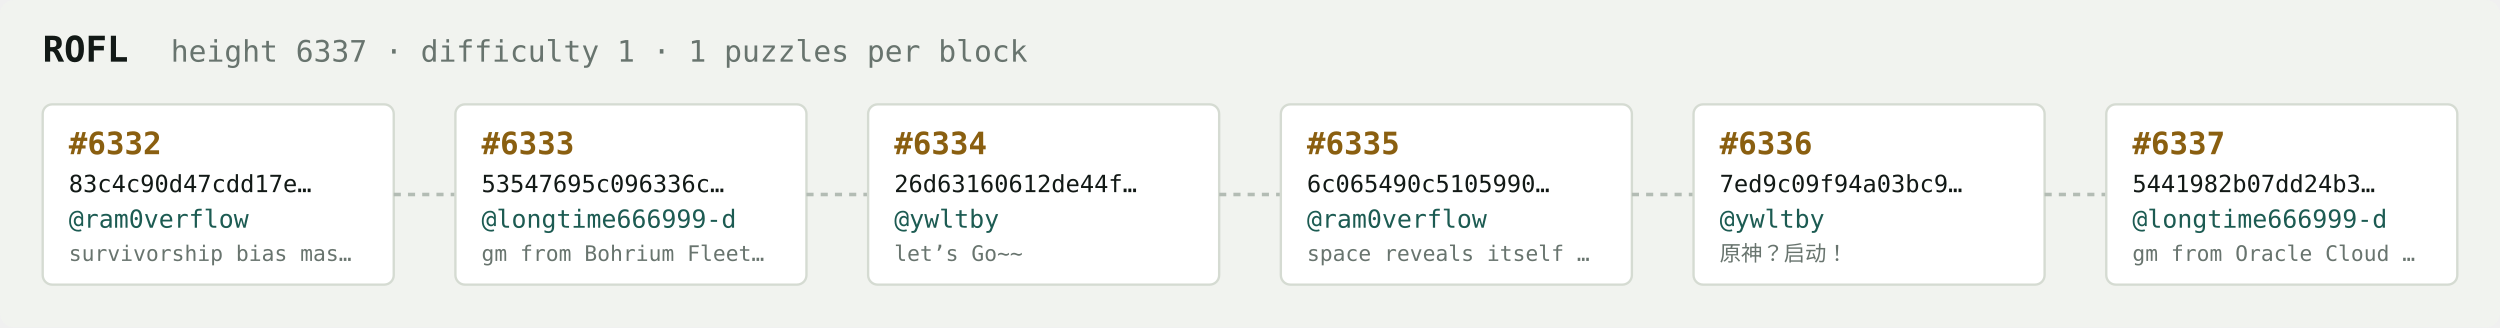
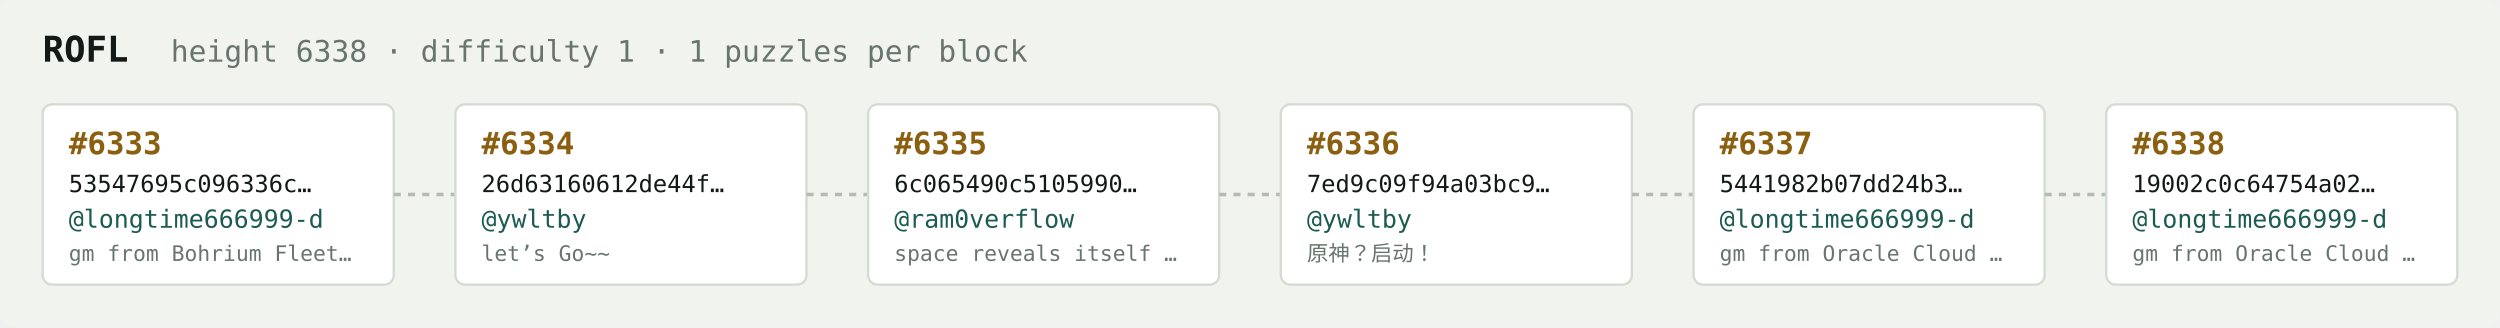
<svg xmlns="http://www.w3.org/2000/svg" width="1054" height="138" viewBox="0 0 1054 138" font-family="ui-monospace,SFMono-Regular,Menlo,monospace">
  <rect fill="#f1f3ef" width="1054" height="138" rx="6" />
  <text x="18" y="26" fill="#121916" font-size="15" font-weight="700">ROFL</text>
-   <text x="72" y="26" fill="#68746e" font-size="12.5">height 6337 · difficulty 1 · 1 puzzles per block</text>
+   <text x="72" y="26" fill="#68746e" font-size="12.5">height 6338 · difficulty 1 · 1 puzzles per block</text>
  <rect x="18" y="44" width="148" height="76" rx="4" fill="#ffffff" stroke="#d5dbd2" stroke-width="1" />
-   <text x="29" y="65" fill="#8a5f10" font-size="13" font-weight="700">#6332</text>
-   <text x="29" y="81" fill="#121916" font-size="10">83c4c90d47cdd17e…</text>
-   <text x="29" y="96" fill="#1c5b52" font-size="10.5">@ram0verflow</text>
-   <text x="29" y="110" fill="#68746e" font-size="9">survivorship bias mas…</text>
+   <text x="29" y="65" fill="#8a5f10" font-size="13" font-weight="700">#6333</text>
+   <text x="29" y="81" fill="#121916" font-size="10">53547695c096336c…</text>
+   <text x="29" y="96" fill="#1c5b52" font-size="10.5">@longtime666999-d</text>
+   <text x="29" y="110" fill="#68746e" font-size="9">gm from Bohrium Fleet…</text>
  <line x1="166" y1="82.0" x2="192" y2="82.0" stroke="#b3bcb4" stroke-width="1.5" stroke-dasharray="3 3" />
  <rect x="192" y="44" width="148" height="76" rx="4" fill="#ffffff" stroke="#d5dbd2" stroke-width="1" />
-   <text x="203" y="65" fill="#8a5f10" font-size="13" font-weight="700">#6333</text>
-   <text x="203" y="81" fill="#121916" font-size="10">53547695c096336c…</text>
-   <text x="203" y="96" fill="#1c5b52" font-size="10.5">@longtime666999-d</text>
-   <text x="203" y="110" fill="#68746e" font-size="9">gm from Bohrium Fleet…</text>
+   <text x="203" y="65" fill="#8a5f10" font-size="13" font-weight="700">#6334</text>
+   <text x="203" y="81" fill="#121916" font-size="10">26d63160612de44f…</text>
+   <text x="203" y="96" fill="#1c5b52" font-size="10.5">@ywltby</text>
+   <text x="203" y="110" fill="#68746e" font-size="9">let’s Go~~</text>
  <line x1="340" y1="82.0" x2="366" y2="82.0" stroke="#b3bcb4" stroke-width="1.5" stroke-dasharray="3 3" />
  <rect x="366" y="44" width="148" height="76" rx="4" fill="#ffffff" stroke="#d5dbd2" stroke-width="1" />
-   <text x="377" y="65" fill="#8a5f10" font-size="13" font-weight="700">#6334</text>
-   <text x="377" y="81" fill="#121916" font-size="10">26d63160612de44f…</text>
-   <text x="377" y="96" fill="#1c5b52" font-size="10.5">@ywltby</text>
-   <text x="377" y="110" fill="#68746e" font-size="9">let’s Go~~</text>
+   <text x="377" y="65" fill="#8a5f10" font-size="13" font-weight="700">#6335</text>
+   <text x="377" y="81" fill="#121916" font-size="10">6c065490c5105990…</text>
+   <text x="377" y="96" fill="#1c5b52" font-size="10.5">@ram0verflow</text>
+   <text x="377" y="110" fill="#68746e" font-size="9">space reveals itself …</text>
  <line x1="514" y1="82.0" x2="540" y2="82.0" stroke="#b3bcb4" stroke-width="1.5" stroke-dasharray="3 3" />
  <rect x="540" y="44" width="148" height="76" rx="4" fill="#ffffff" stroke="#d5dbd2" stroke-width="1" />
-   <text x="551" y="65" fill="#8a5f10" font-size="13" font-weight="700">#6335</text>
-   <text x="551" y="81" fill="#121916" font-size="10">6c065490c5105990…</text>
-   <text x="551" y="96" fill="#1c5b52" font-size="10.5">@ram0verflow</text>
-   <text x="551" y="110" fill="#68746e" font-size="9">space reveals itself …</text>
+   <text x="551" y="65" fill="#8a5f10" font-size="13" font-weight="700">#6336</text>
+   <text x="551" y="81" fill="#121916" font-size="10">7ed9c09f94a03bc9…</text>
+   <text x="551" y="96" fill="#1c5b52" font-size="10.5">@ywltby</text>
+   <text x="551" y="110" fill="#68746e" font-size="9">原神？启动！</text>
  <line x1="688" y1="82.0" x2="714" y2="82.0" stroke="#b3bcb4" stroke-width="1.5" stroke-dasharray="3 3" />
  <rect x="714" y="44" width="148" height="76" rx="4" fill="#ffffff" stroke="#d5dbd2" stroke-width="1" />
-   <text x="725" y="65" fill="#8a5f10" font-size="13" font-weight="700">#6336</text>
-   <text x="725" y="81" fill="#121916" font-size="10">7ed9c09f94a03bc9…</text>
-   <text x="725" y="96" fill="#1c5b52" font-size="10.5">@ywltby</text>
-   <text x="725" y="110" fill="#68746e" font-size="9">原神？启动！</text>
+   <text x="725" y="65" fill="#8a5f10" font-size="13" font-weight="700">#6337</text>
+   <text x="725" y="81" fill="#121916" font-size="10">5441982b07dd24b3…</text>
+   <text x="725" y="96" fill="#1c5b52" font-size="10.5">@longtime666999-d</text>
+   <text x="725" y="110" fill="#68746e" font-size="9">gm from Oracle Cloud …</text>
  <line x1="862" y1="82.0" x2="888" y2="82.0" stroke="#b3bcb4" stroke-width="1.5" stroke-dasharray="3 3" />
  <rect x="888" y="44" width="148" height="76" rx="4" fill="#ffffff" stroke="#d5dbd2" stroke-width="1" />
-   <text x="899" y="65" fill="#8a5f10" font-size="13" font-weight="700">#6337</text>
-   <text x="899" y="81" fill="#121916" font-size="10">5441982b07dd24b3…</text>
+   <text x="899" y="65" fill="#8a5f10" font-size="13" font-weight="700">#6338</text>
+   <text x="899" y="81" fill="#121916" font-size="10">19002c0c64754a02…</text>
  <text x="899" y="96" fill="#1c5b52" font-size="10.5">@longtime666999-d</text>
  <text x="899" y="110" fill="#68746e" font-size="9">gm from Oracle Cloud …</text>
</svg>
